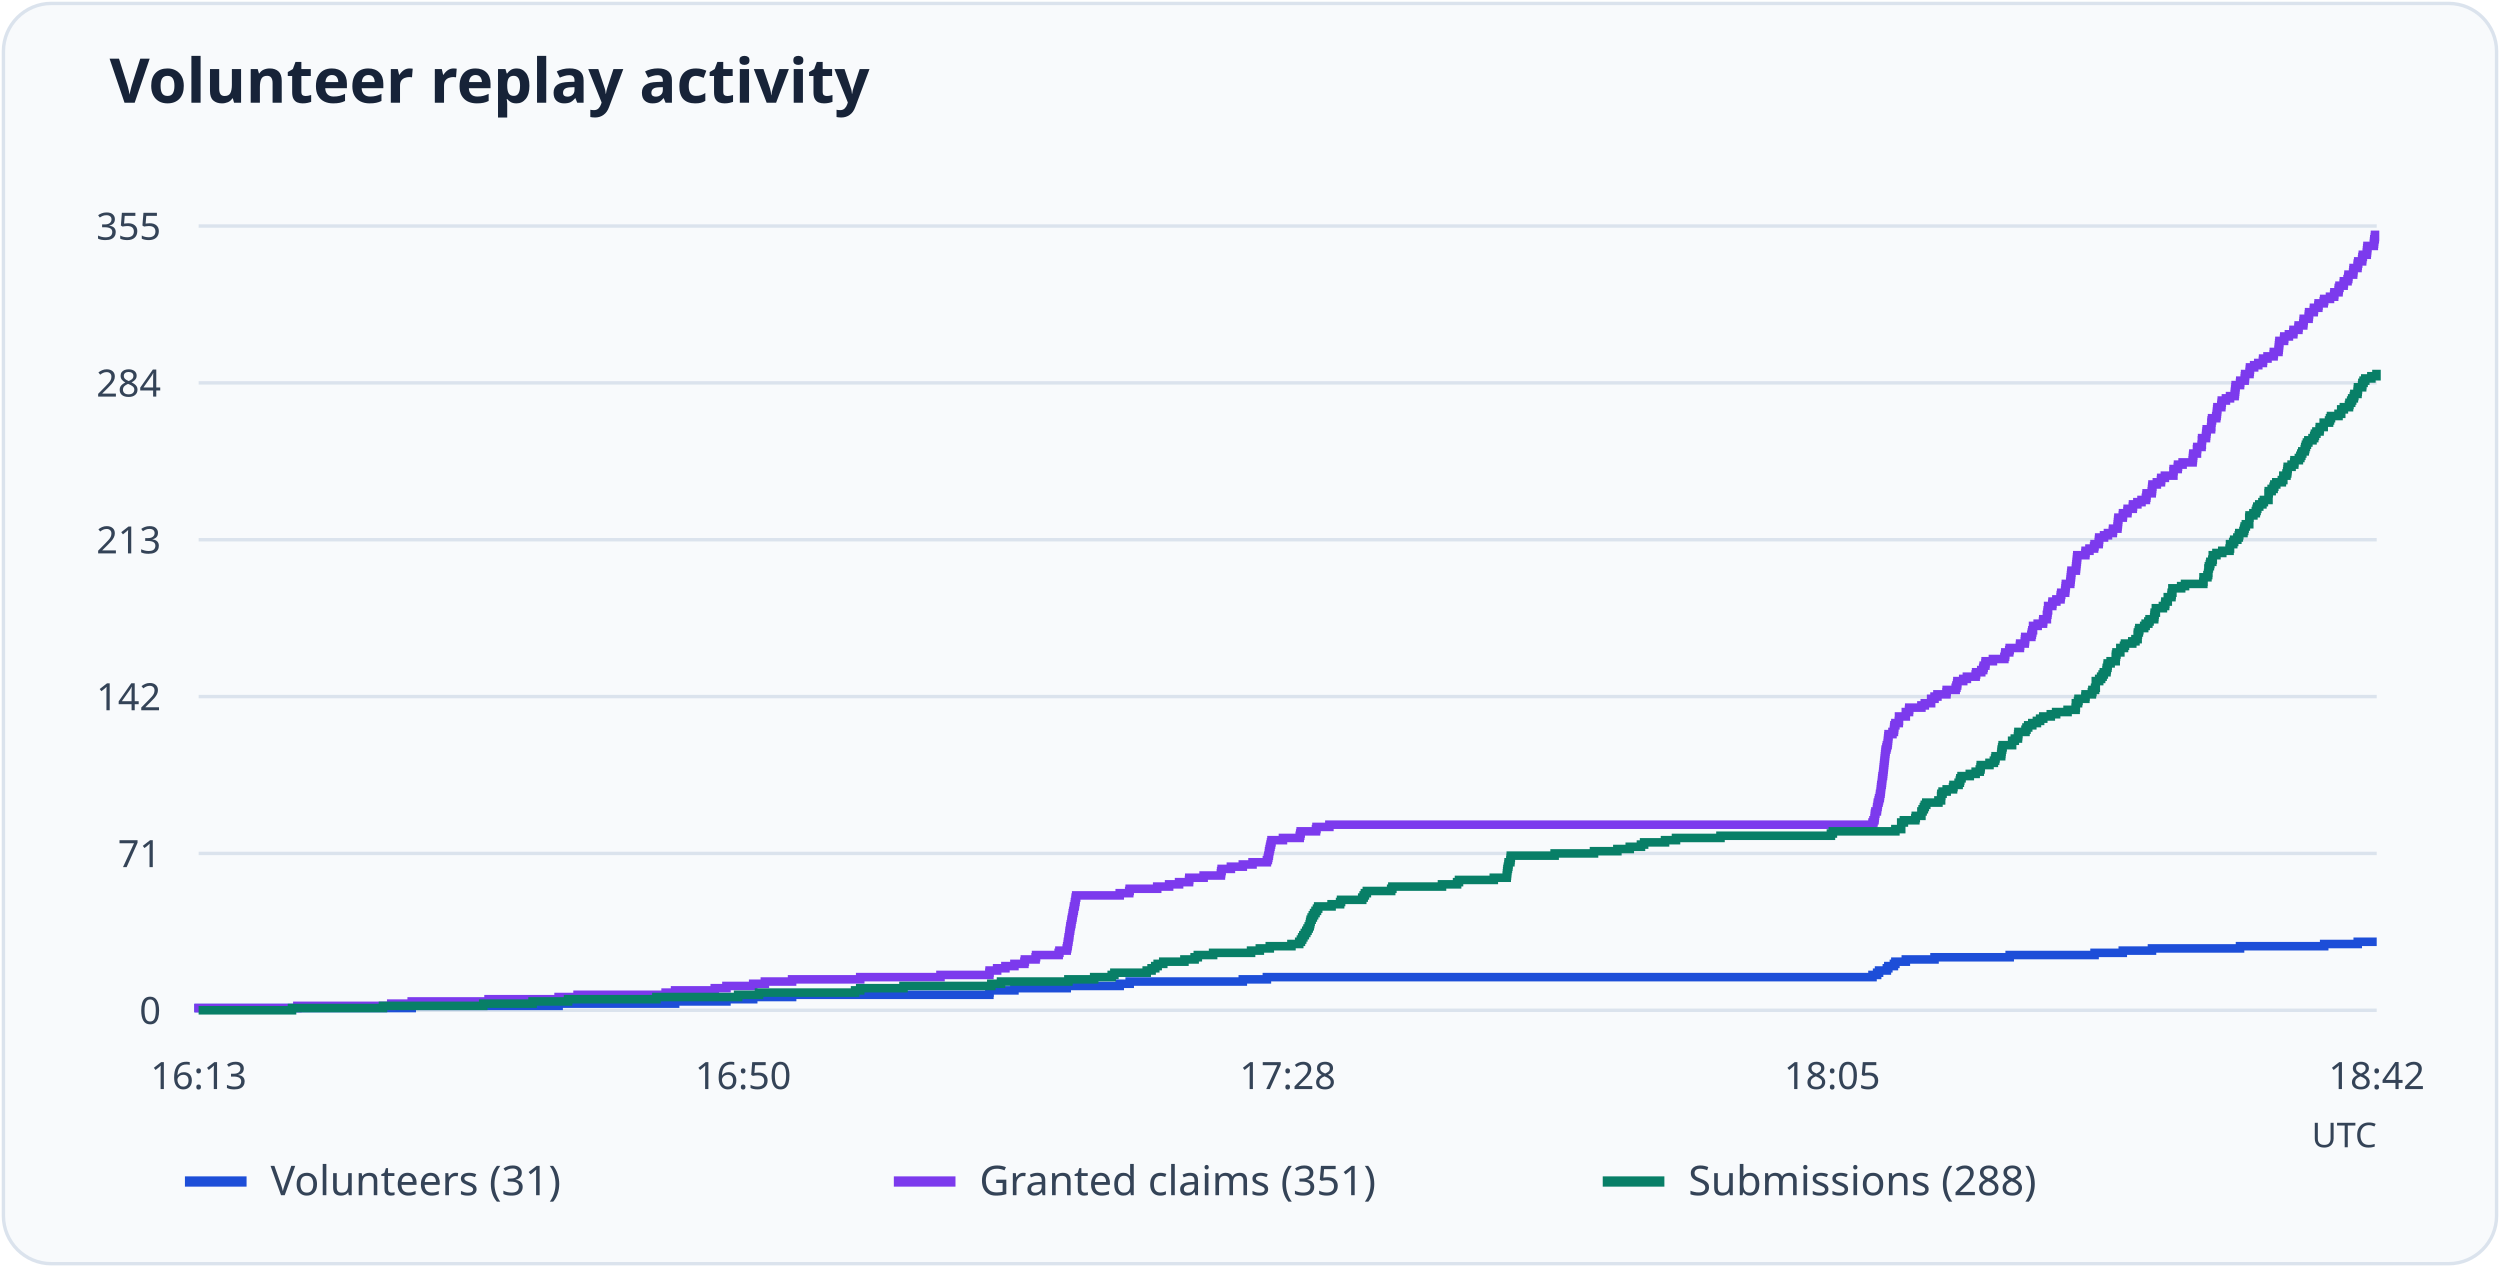
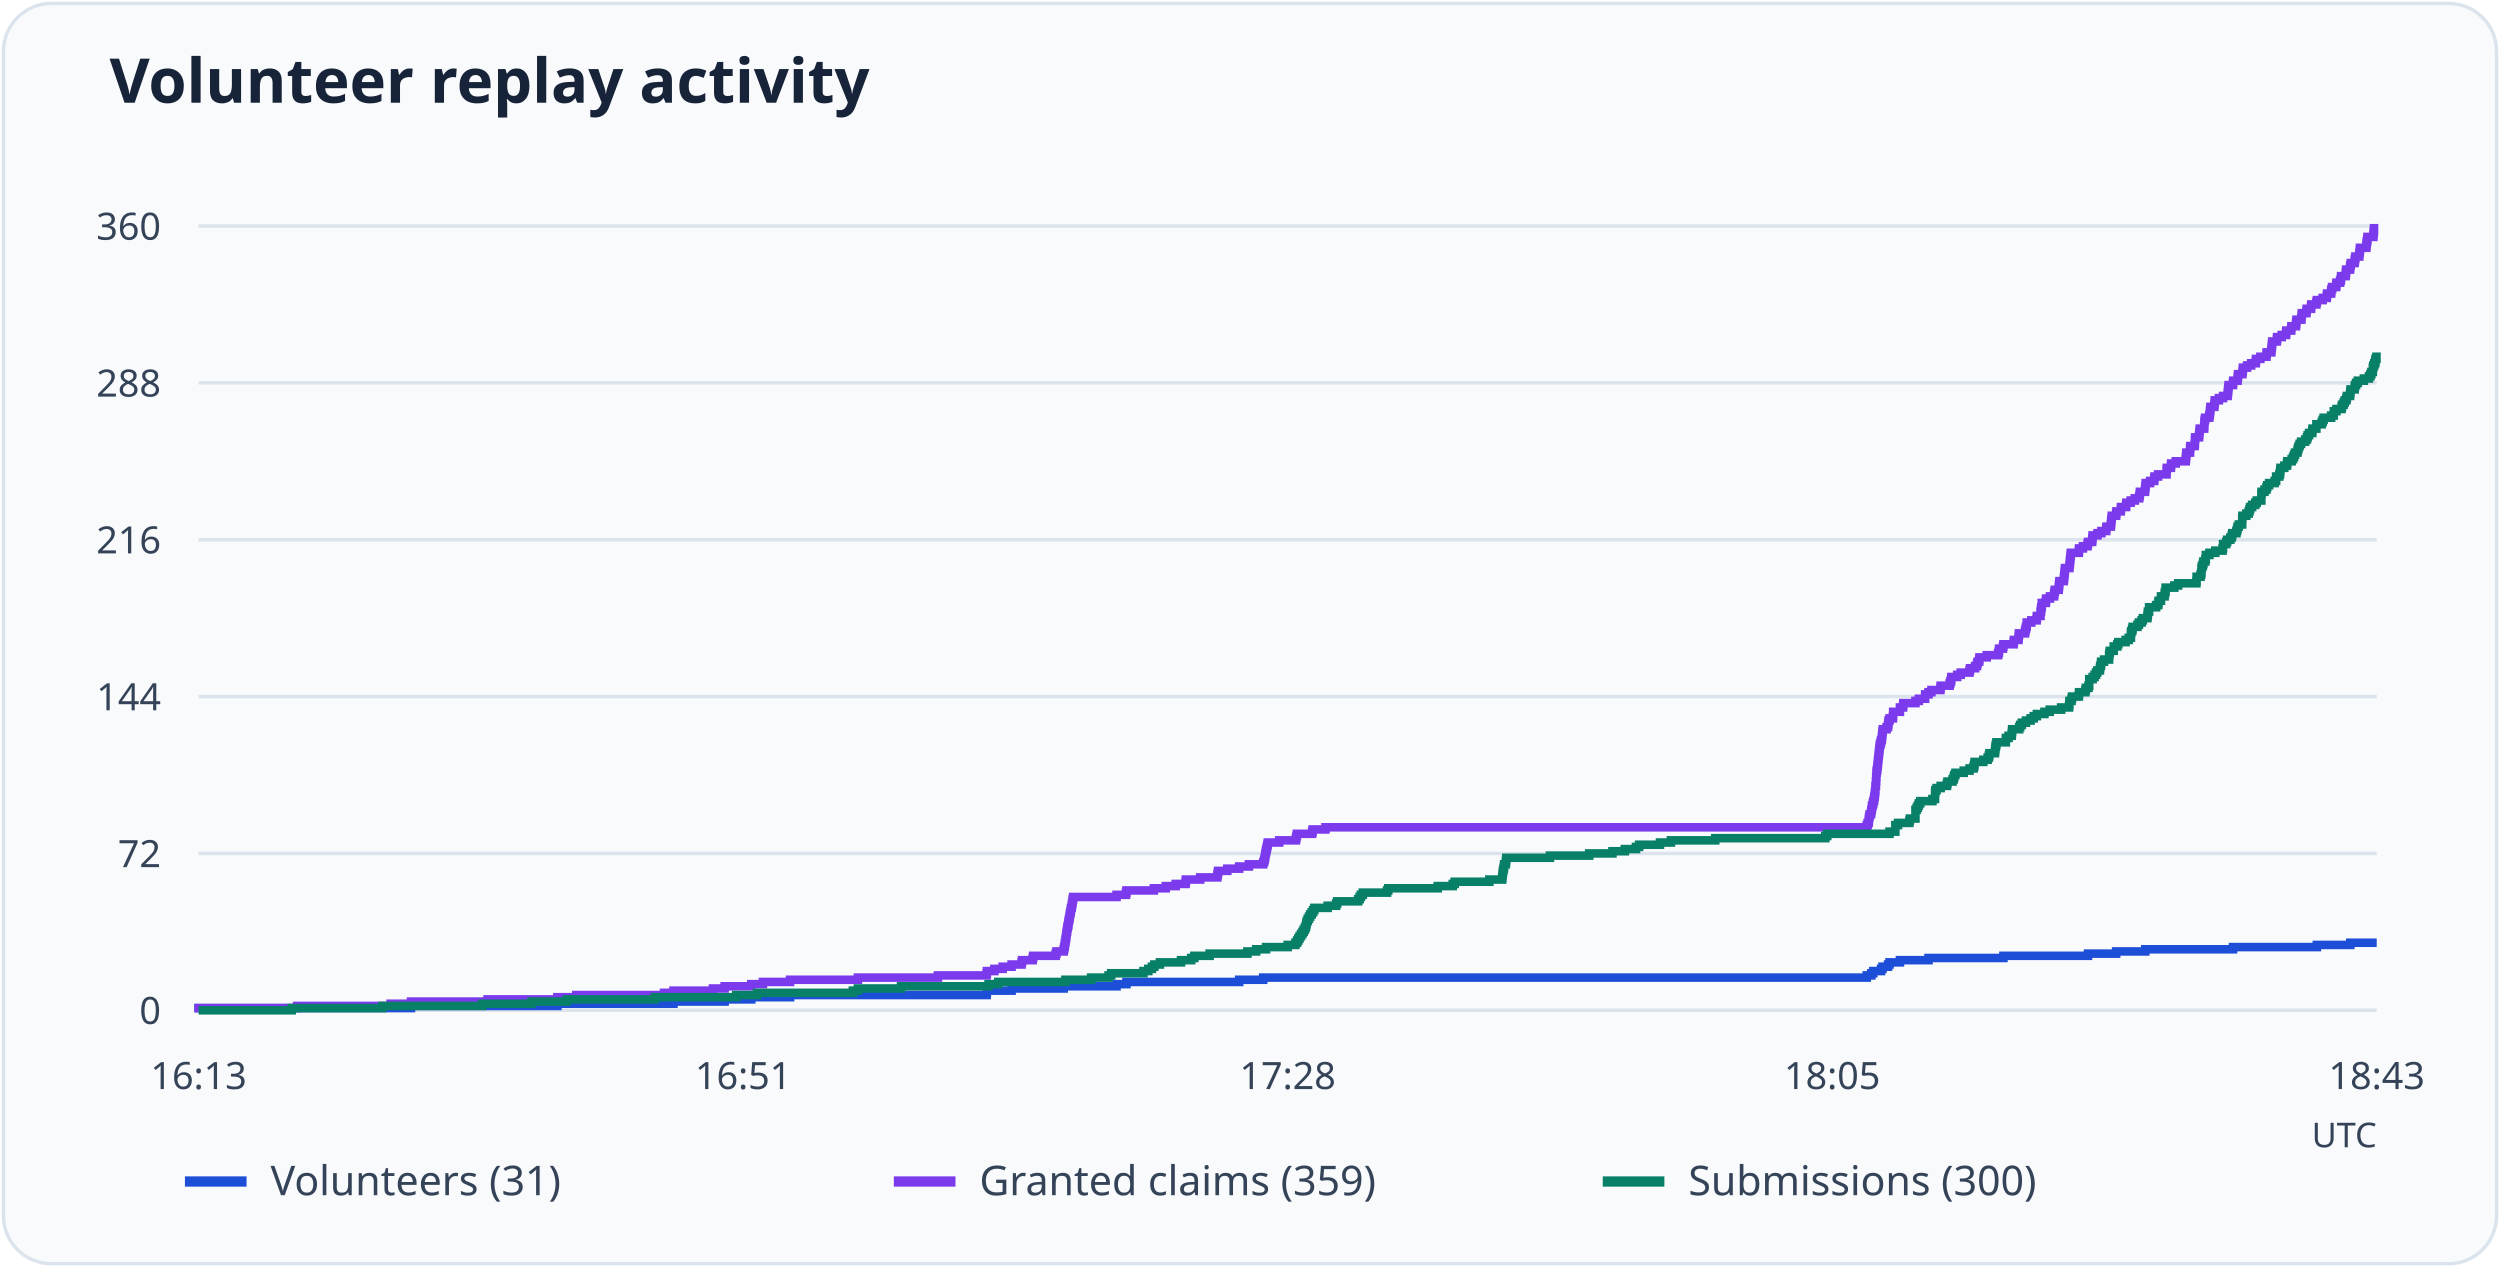
<svg xmlns="http://www.w3.org/2000/svg" viewBox="0 0 730 370" role="img" aria-labelledby="title desc">
  <rect x="1" y="1" width="728" height="368" rx="14" fill="#f8fafc" stroke="#dbe3ed" />
  <text x="32" y="30" font-family="system-ui, sans-serif" font-weight="600" font-size="18" fill="#172338">Volunteer replay activity</text>
  <path d="M58 295.0H694" stroke="#dbe3ed" />
  <text x="47" y="299.0" text-anchor="end" font-size="11" font-family="system-ui, sans-serif" fill="#344357">0</text>
  <path d="M58 249.2H694" stroke="#dbe3ed" />
-   <text x="47" y="253.2" text-anchor="end" font-size="11" font-family="system-ui, sans-serif" fill="#344357">71</text>
+   <text x="47" y="253.2" text-anchor="end" font-size="11" font-family="system-ui, sans-serif" fill="#344357">72</text>
  <path d="M58 203.4H694" stroke="#dbe3ed" />
-   <text x="47" y="207.4" text-anchor="end" font-size="11" font-family="system-ui, sans-serif" fill="#344357">142</text>
+   <text x="47" y="207.4" text-anchor="end" font-size="11" font-family="system-ui, sans-serif" fill="#344357">144</text>
  <path d="M58 157.6H694" stroke="#dbe3ed" />
-   <text x="47" y="161.6" text-anchor="end" font-size="11" font-family="system-ui, sans-serif" fill="#344357">213</text>
+   <text x="47" y="161.6" text-anchor="end" font-size="11" font-family="system-ui, sans-serif" fill="#344357">216</text>
  <path d="M58 111.8H694" stroke="#dbe3ed" />
-   <text x="47" y="115.8" text-anchor="end" font-size="11" font-family="system-ui, sans-serif" fill="#344357">284</text>
+   <text x="47" y="115.8" text-anchor="end" font-size="11" font-family="system-ui, sans-serif" fill="#344357">288</text>
  <path d="M58 66.0H694" stroke="#dbe3ed" />
-   <text x="47" y="70.0" text-anchor="end" font-size="11" font-family="system-ui, sans-serif" fill="#344357">355</text>
+   <text x="47" y="70.0" text-anchor="end" font-size="11" font-family="system-ui, sans-serif" fill="#344357">360</text>
  <text x="58.0" y="318" text-anchor="middle" font-size="11" font-family="system-ui, sans-serif" fill="#344357">16:13</text>
-   <text x="217.0" y="318" text-anchor="middle" font-size="11" font-family="system-ui, sans-serif" fill="#344357">16:50</text>
+   <text x="217.0" y="318" text-anchor="middle" font-size="11" font-family="system-ui, sans-serif" fill="#344357">16:51</text>
  <text x="376.0" y="318" text-anchor="middle" font-size="11" font-family="system-ui, sans-serif" fill="#344357">17:28</text>
  <text x="535.0" y="318" text-anchor="middle" font-size="11" font-family="system-ui, sans-serif" fill="#344357">18:05</text>
-   <text x="694.0" y="318" text-anchor="middle" font-size="11" font-family="system-ui, sans-serif" fill="#344357">18:42</text>
-   <path d="M58 295H58.00V294.35H120.22V293.71H163.11V293.06H197.13V292.42H212.12V291.77H219.93V291.13H231.29V290.48H288.89V289.84H288.96V289.19H296.21V288.55H311.48V287.90H326.96V287.26H329.87V286.61H362.90V285.97H369.93V285.32H546.77V284.68H548.12V284.03H548.69V283.39H550.96V282.74H551.39V282.10H553.02V281.45H553.45V280.81H556.50V280.16H564.88V279.52H586.83V278.87H611.61V278.23H619.85V277.58H628.38V276.94H654.09V276.29H678.66V275.65H688.46V275.00H694" fill="none" stroke="#1d4ed8" stroke-width="2.5" />
+   <text x="694.0" y="318" text-anchor="middle" font-size="11" font-family="system-ui, sans-serif" fill="#344357">18:43</text>
+   <path d="M58 295H58.00V294.36H120.00V293.73H162.75V293.09H196.65V292.46H211.59V291.82H219.37V291.18H230.70V290.55H288.10V289.91H288.17V289.27H295.39V288.64H310.60V288.00H326.03V287.37H328.93V286.73H361.84V286.09H368.85V285.46H545.09V284.82H546.43V284.19H547.00V283.55H549.26V282.91H549.69V282.28H551.31V281.64H551.74V281.01H554.78V280.37H563.13V279.73H585.00V279.10H609.70V278.46H617.91V277.82H626.41V277.19H652.03V276.55H676.52V275.92H686.29V275.28H694" fill="none" stroke="#1d4ed8" stroke-width="2.5" />
  <path d="M54 345h18" stroke="#1d4ed8" stroke-width="3" />
  <text x="79" y="349" font-size="12" font-family="system-ui, sans-serif" fill="#344357">Volunteers (31)</text>
-   <path d="M58 295H58.00V294.35H86.83V293.71H114.25V293.06H120.22V292.42H142.66V291.77H163.11V291.13H168.65V290.48H194.36V289.84H197.13V289.19H208.71V288.55H212.12V287.90H219.93V287.26H223.34V286.61H231.29V285.97H251.18V285.32H274.62V284.68H288.89V284.03H288.96V283.39H291.16V282.74H293.58V282.10H296.21V281.45H299.12V280.81H299.26V280.16H302.39V279.52H302.53V278.87H309.13V278.23H309.35V277.58H311.48V276.94H311.62V276.29H311.76V275.65H311.83V275.00H311.97V274.36H312.04V273.71H312.19V273.07H312.26V272.42H312.33V271.78H312.47V271.13H312.54V270.49H312.68V269.84H312.83V269.20H312.90V268.55H313.04V267.91H313.18V267.26H313.25V266.62H313.39V265.97H313.54V265.33H313.61V264.68H313.82V264.04H313.89V263.39H314.03V262.75H314.10V262.10H314.25V261.46H326.96V260.81H329.73V260.17H329.87V259.52H337.90V258.88H341.38V258.23H344.29V257.59H347.20V256.94H347.27V256.30H351.46V255.65H356.50V255.01H356.58V254.36H356.72V253.72H359.42V253.07H362.90V252.43H365.74V251.78H369.93V251.14H370.21V250.49H370.35V249.85H370.50V249.20H370.57V248.55H370.71V247.91H370.85V247.26H370.99V246.62H371.14V245.97H371.28V245.33H374.62V244.68H379.52V244.04H379.66V243.39H379.80V242.75H384.27V242.10H384.42V241.46H388.18V240.81H546.77V240.17H547.06V239.52H547.34V238.88H547.41V238.23H547.48V237.59H547.62V236.94H548.05V236.30H548.12V235.65H548.26V235.01H548.33V234.36H548.55V233.72H548.69V233.07H548.90V232.43H548.97V231.78H549.12V231.14H549.19V230.49H549.26V229.85H549.33V229.20H549.47V228.56H549.54V227.91H549.61V227.27H549.68V226.62H549.83V225.98H549.90V225.33H549.97V224.69H550.04V224.04H550.11V223.40H550.18V222.75H550.25V222.11H550.32V221.46H550.39V220.82H550.46V220.17H550.54V219.53H550.61V218.88H550.82V218.24H550.96V217.59H551.18V216.95H551.25V216.30H551.32V215.66H551.39V215.01H551.46V214.37H552.60V213.72H553.02V213.08H553.09V212.43H553.16V211.79H553.45V211.14H554.44V210.50H554.51V209.85H554.51V209.21H556.50V208.56H556.50V207.92H557.43V207.27H557.50V206.63H561.05V205.98H562.04V205.34H563.89V204.69H563.89V204.05H564.88V203.40H565.73V202.75H568.36V202.11H568.43V201.46H571.06V200.82H571.27V200.17H571.49V199.53H571.56V198.88H573.26V198.24H574.33V197.59H576.89V196.95H577.03V196.30H578.52V195.66H579.09V195.01H579.23V194.37H579.73V193.72H579.80V193.08H581.93V192.43H585.27V191.79H585.48V191.14H585.55V190.50H586.69V189.85H586.83V189.21H589.81V188.56H589.88V187.92H591.23V187.27H591.30V186.63H591.37V185.98H593.15V185.34H593.29V184.69H593.43V184.05H593.65V183.40H593.65V182.76H595.00V182.11H596.56V181.47H596.63V180.82H597.69V180.18H597.69V179.53H597.84V178.89H597.91V178.24H598.05V177.60H598.05V176.95H599.26V176.31H599.33V175.66H600.46V175.02H601.67V174.37H601.74V173.73H601.88V173.08H603.02V172.44H603.09V171.79H603.16V171.15H603.23V170.50H604.51V169.86H604.58V169.21H604.65V168.57H604.73V167.92H604.80V167.28H604.87V166.63H606.15V165.99H606.22V165.34H606.29V164.70H606.36V164.05H606.43V163.41H606.50V162.76H606.57V162.12H608.92V161.47H608.99V160.83H610.12V160.18H611.47V159.54H611.61V158.89H612.82V158.25H612.89V157.60H612.96V156.95H614.38V156.31H615.52V155.66H616.94V155.02H617.01V154.37H618.29V153.73H618.36V153.08H618.43V152.44H618.50V151.79H618.57V151.15H619.85V150.50H619.92V149.86H621.20V149.21H621.27V148.57H622.77V147.92H622.84V147.28H624.11V146.63H625.32V145.99H626.60V145.34H626.74V144.70H626.81V144.05H628.30V143.41H628.38V142.76H628.45V142.12H628.52V141.47H629.80V140.83H631.00V140.18H631.07V139.54H632.14V138.89H634.63V138.25H634.63V137.60H634.70V136.96H635.90V136.31H635.98V135.67H637.32V135.02H640.24V134.38H640.31V133.73H640.38V133.09H640.45V132.44H641.51V131.80H641.51V131.15H641.59V130.51H642.86V129.86H642.94V129.22H642.94V128.57H643.01V127.93H644.14V127.28H644.21V126.64H644.28V125.99H644.36V125.35H645.63V124.70H645.71V124.06H645.71V123.41H645.78V122.77H645.92V122.12H647.13V121.48H647.27V120.83H647.34V120.19H647.41V119.54H647.48V118.90H648.62V118.25H648.69V117.61H648.76V116.96H649.97V116.32H651.17V115.67H652.52V115.03H652.59V114.38H652.67V113.74H652.74V113.09H652.81V112.45H654.09V111.80H654.16V111.15H655.44V110.51H655.51V109.86H655.58V109.22H656.86V108.57H656.93V107.93H657.00V107.28H658.21V106.64H659.41V105.99H660.76V105.35H660.83V104.70H662.11V104.06H663.89V103.41H663.96V102.77H665.31V102.12H665.38V101.48H665.45V100.83H665.52V100.19H665.59V99.54H666.94V98.90H667.01V98.25H668.36V97.61H669.64V96.96H669.71V96.32H671.13V95.67H671.20V95.03H672.55V94.38H672.62V93.74H672.69V93.09H674.11V92.45H674.18V91.80H674.26V91.16H675.61V90.51H675.68V89.87H676.95V89.22H677.03V88.58H678.52V87.93H678.66V87.29H680.36V86.64H681.57V86.00H681.64V85.35H682.85V84.71H682.92V84.06H683.13V83.42H684.34V82.77H684.41V82.13H685.48V81.48H685.69V80.84H685.76V80.19H687.11V79.55H687.18V78.90H687.25V78.26H688.39V77.61H688.46V76.97H688.60V76.32H689.74V75.68H689.81V75.03H689.95V74.39H691.09V73.74H691.16V73.10H691.23V72.45H691.30V71.81H693.15V71.16H693.22V70.52H693.29V69.87H693.43V69.23H693.50V68.58H694" fill="none" stroke="#7c3aed" stroke-width="2.5" />
+   <path d="M58 295H58.00V294.36H86.74V293.73H114.06V293.09H120.00V292.46H142.37V291.82H162.75V291.18H168.27V290.55H193.89V289.91H196.65V289.27H208.19V288.64H211.59V288.00H219.37V287.37H222.77V286.73H230.70V286.09H250.51V285.46H273.87V284.82H288.10V284.19H288.17V283.55H290.36V282.91H292.77V282.28H295.39V281.64H298.29V281.01H298.43V280.37H301.54V279.73H301.68V279.10H308.27V278.46H308.48V277.82H310.60V277.19H310.74V276.55H310.89V275.92H310.96V275.28H311.10V274.64H311.17V274.01H311.31V273.37H311.38V272.74H311.45V272.10H311.59V271.46H311.66V270.83H311.81V270.19H311.95V269.56H312.02V268.92H312.16V268.28H312.30V267.65H312.37V267.01H312.51V266.38H312.65V265.74H312.73V265.10H312.94V264.47H313.01V263.83H313.15V263.19H313.22V262.56H313.36V261.92H326.03V261.29H328.79V260.65H328.93V260.01H336.93V259.38H340.40V258.74H343.30V258.11H346.20V257.47H346.27V256.83H350.45V256.20H355.47V255.56H355.55V254.93H355.69V254.29H358.38V253.65H361.84V253.02H364.68V252.38H368.85V251.74H369.13V251.11H369.28V250.47H369.42V249.84H369.49V249.20H369.63V248.56H369.77V247.93H369.91V247.29H370.05V246.66H370.20V246.02H373.52V245.38H378.41V244.75H378.55V244.11H378.69V243.47H383.15V242.84H383.29V242.20H387.04V241.57H545.09V240.93H545.37V240.29H545.65V239.66H545.72V239.02H545.79V238.39H545.94V237.75H546.36V237.11H546.43V236.48H546.57V235.84H546.64V235.21H546.86V234.57H547.00V233.93H547.21V233.30H547.28V232.66H547.42V232.03H547.49V231.39H547.56V230.75H547.63V230.12H547.63V229.48H547.78V228.84H547.78V228.21H547.85V227.57H547.85V226.94H547.92V226.30H547.92V225.66H547.99V225.03H548.13V224.39H548.20V223.76H548.27V223.12H548.34V222.48H548.41V221.85H548.48V221.21H548.55V220.57H548.62V219.94H548.70V219.30H548.77V218.67H548.84V218.03H548.91V217.39H549.12V216.76H549.26V216.12H549.47V215.49H549.54V214.85H549.62V214.21H549.69V213.58H549.76V212.94H550.89V212.31H551.31V211.67H551.38V211.03H551.46V210.40H551.74V209.76H552.73V209.12H552.80V208.49H552.80V207.85H554.78V207.22H554.78V206.58H555.70V205.94H555.77V205.31H559.31V204.67H560.30V204.04H562.14V203.40H562.14V202.76H563.13V202.13H563.98V201.49H566.60V200.86H566.67V200.22H569.29V199.58H569.50V198.95H569.72V198.31H569.79V197.68H571.49V197.04H572.55V196.40H575.10V195.77H575.24V195.13H576.72V194.49H577.29V193.86H577.43V193.22H577.93V192.59H578.00V191.95H580.12V191.31H583.45V190.68H583.66V190.04H583.73V189.41H584.86V188.77H585.00V188.13H587.98V187.50H588.05V186.86H589.39V186.22H589.46V185.59H589.53V184.95H591.30V184.32H591.44V183.68H591.59V183.04H591.80V182.41H591.80V181.77H593.14V181.14H594.70V180.50H594.77V179.86H595.83V179.23H595.83V178.59H595.97V177.96H596.04V177.32H596.19V176.68H596.19V176.05H597.39V175.41H597.46V174.78H598.59V174.14H599.80V173.50H599.87V172.87H600.01V172.23H601.14V171.59H601.21V170.96H601.28V170.32H601.35V169.69H602.63V169.05H602.70V168.41H602.77V167.78H602.84V167.14H602.91V166.51H602.98V165.87H604.26V165.23H604.33V164.60H604.40V163.96H604.47V163.32H604.54V162.69H604.61V162.05H604.68V161.42H607.02V160.78H607.09V160.14H608.22V159.51H609.56V158.87H609.70V158.24H610.91V157.60H610.98V156.96H611.05V156.33H612.47V155.69H613.60V155.06H615.01V154.42H615.08V153.78H616.36V153.15H616.43V152.51H616.50V151.88H616.57V151.24H616.64V150.60H617.91V149.97H617.99V149.33H619.26V148.69H619.33V148.06H620.82V147.42H620.89V146.79H622.16V146.15H623.36V145.51H624.64V144.88H624.78V144.24H624.85V143.61H626.34V142.97H626.41V142.33H626.48V141.70H626.55V141.06H627.82V140.43H629.03V139.79H629.10V139.15H630.16V138.52H632.64V137.88H632.64V137.24H632.71V136.61H633.91V135.97H633.98V135.34H635.33V134.70H638.23V134.06H638.30V133.43H638.37V132.79H638.44V132.16H639.50V131.52H639.50V130.88H639.57V130.25H640.85V129.61H640.92V128.97H640.92V128.34H640.99V127.70H642.12V127.07H642.19V126.43H642.26V125.79H642.33V125.16H643.61V124.52H643.68V123.89H643.68V123.25H643.75V122.61H643.89V121.98H645.09V121.34H645.23V120.71H645.31V120.07H645.38V119.43H645.45V118.80H646.58V118.16H646.65V117.53H646.72V116.89H647.92V116.25H649.13V115.62H650.47V114.98H650.54V114.34H650.61V113.71H650.68V113.07H650.76V112.44H652.03V111.80H652.10V111.16H653.37V110.53H653.44V109.89H653.52V109.26H654.79V108.62H654.86V107.98H654.93V107.35H656.13V106.71H657.34V106.07H658.68V105.44H658.75V104.80H660.03V104.17H661.80V103.53H661.87V102.89H663.21V102.26H663.28V101.62H663.35V100.99H663.42V100.35H663.50V99.71H664.84V99.08H664.91V98.44H666.26V97.81H667.53V97.17H667.60V96.53H669.02V95.90H669.09V95.26H670.43V94.62H670.50V93.99H670.57V93.35H671.99V92.72H672.06V92.08H672.13V91.44H673.47V90.81H673.55V90.17H674.82V89.54H674.89V88.90H676.38V88.26H676.52V87.63H678.22V86.99H679.42V86.36H679.49V85.72H680.69V85.08H680.76V84.45H680.98V83.81H682.18V83.18H682.25V82.54H683.31V81.90H683.53V81.27H683.60V80.63H684.94V79.99H685.01V79.36H685.08V78.72H686.21V78.09H686.29V77.45H686.43V76.81H687.56V76.18H687.63V75.54H687.77V74.91H688.90V74.27H688.97V73.63H689.05V73.00H689.12V72.36H690.96V71.72H691.03V71.09H691.10V70.45H691.24V69.82H691.31V69.18H693.01V68.54H693.08V67.91H693.15V67.27H693.22V66.64H694" fill="none" stroke="#7c3aed" stroke-width="2.5" />
  <path d="M261 345h18" stroke="#7c3aed" stroke-width="3" />
-   <text x="286" y="349" font-size="12" font-family="system-ui, sans-serif" fill="#344357">Granted claims (351)</text>
-   <path d="M58 295H85.27V294.35H111.83V293.71H141.10V293.06H155.51V292.42H165.88V291.77H191.66V291.13H215.53V290.48H221.63V289.84H249.69V289.19H251.18V288.55H263.82V287.90H289.46V287.26H292.30V286.61H311.97V285.97H319.50V285.32H324.62V284.68H325.40V284.03H334.84V283.39H336.26V282.74H337.33V282.10H338.04V281.45H339.67V280.81H345.85V280.16H348.83V279.52H349.76V278.87H354.23V278.23H365.31V277.58H367.87V276.94H370.78V276.29H377.10V275.65H379.37V275.00H379.87V274.36H380.23V273.71H380.58V273.07H381.01V272.42H381.43V271.78H381.79V271.13H382.14V270.49H382.43V269.84H382.57V269.20H382.71V268.55H383.00V267.91H383.35V267.26H383.71V266.62H384.13V265.97H384.56V265.33H384.91V264.68H388.82V264.04H391.31V263.39H391.59V262.75H397.77V262.10H398.19V261.46H398.55V260.81H399.12V260.17H406.22V259.52H406.57V258.88H421.06V258.23H425.47V257.59H426.03V256.94H436.19V256.30H439.96V255.65H440.03V255.01H440.10V254.36H440.17V253.72H440.31V253.07H440.45V252.43H440.52V251.78H441.02V251.14H441.09V250.49H441.16V249.85H453.95V249.20H465.45V248.55H472.27V247.91H475.89V247.26H479.16V246.62H480.08V245.97H486.19V245.33H489.39V244.68H502.38V244.04H534.63V243.39H535.20V242.75H553.45V242.10H555.15V241.46H555.15V240.81H555.15V240.17H555.93V239.52H559.27V238.88H559.41V238.23H561.05V237.59H561.05V236.94H561.40V236.30H561.76V235.65H562.04V235.01H562.47V234.36H566.02V233.72H566.80V233.07H566.80V232.43H566.87V231.78H567.23V231.14H568.43V230.49H570.28V229.85H570.42V229.20H571.91V228.56H572.27V227.91H572.41V227.27H572.77V226.62H575.18V225.98H576.89V225.33H578.09V224.69H578.31V224.04H578.38V223.40H580.93V222.75H582.21V222.11H582.57V221.46H582.71V220.82H584.34V220.17H584.41V219.53H584.48V218.88H584.63V218.24H584.77V217.59H587.54V216.95H587.54V216.30H588.32V215.66H589.24V215.01H589.31V214.37H589.38V213.72H591.44V213.08H591.73V212.43H592.23V211.79H593.43V211.14H594.78V210.50H595.71V209.85H596.63V209.21H598.83V208.56H600.39V207.92H603.73V207.27H606.08V206.63H606.15V205.98H606.15V205.34H606.79V204.69H606.93V204.05H608.92V203.40H608.99V202.75H610.83V202.11H610.98V201.46H611.76V200.82H611.97V200.17H611.97V199.53H611.97V198.88H612.96V198.24H613.53V197.59H613.96V196.95H614.31V196.30H615.09V195.66H615.17V195.01H615.38V194.37H615.45V193.72H616.30V193.08H617.79V192.43H617.79V191.79H617.86V191.14H618.01V190.50H619.14V189.85H619.14V189.21H620.21V188.56H620.49V187.92H622.62V187.27H623.55V186.63H624.19V185.98H624.19V185.34H624.26V184.69H624.54V184.05H624.68V183.40H626.10V182.76H626.53V182.11H627.31V181.47H627.67V180.82H629.02V180.18H629.09V179.53H629.16V178.89H629.51V178.24H629.51V177.60H631.57V176.95H632.21V176.31H632.28V175.66H632.99V175.02H632.99V174.37H634.06V173.73H634.13V173.08H634.34V172.44H634.34V171.79H636.90V171.15H638.03V170.50H643.36V169.86H643.43V169.21H643.43V168.57H644.57V167.92H644.78V167.28H644.85V166.63H644.85V165.99H644.99V165.34H645.28V164.70H645.42V164.05H645.99V163.41H646.13V162.76H646.13V162.12H647.20V161.47H648.90V160.83H651.03V160.18H651.17V159.54H651.17V158.89H652.10V158.25H652.38V157.60H653.30V156.95H653.73V156.31H653.87V155.66H655.08V155.02H655.29V154.37H655.44V153.73H655.79V153.08H656.78V152.44H656.78V151.79H656.78V151.15H656.86V150.50H657.99V149.86H658.70V149.21H658.92V148.57H659.13V147.92H659.70V147.28H660.62V146.63H661.05V145.99H662.40V145.34H662.40V144.70H662.40V144.05H662.47V143.41H663.32V142.76H663.89V142.12H664.10V141.47H664.67V140.83H666.30V140.18H666.73V139.54H666.73V138.89H667.65V138.25H667.86V137.60H667.94V136.96H668.01V136.31H669.14V135.67H669.92V135.02H669.99V134.38H671.27V133.73H671.70V133.09H671.98V132.44H672.27V131.80H672.98V131.15H673.12V130.51H673.33V129.86H673.62V129.22H674.04V128.57H675.25V127.93H675.75V127.28H675.96V126.64H676.39V125.99H677.31V125.35H677.38V124.70H678.52V124.06H678.52V123.41H680.08V122.77H680.36V122.12H680.65V121.48H682.85V120.83H683.63V120.19H683.63V119.54H684.41V118.90H685.90V118.25H686.05V117.61H686.54V116.96H686.83V116.32H687.32V115.67H687.47V115.03H688.39V114.38H688.46V113.74H688.53V113.09H689.74V112.45H689.81V111.80H690.16V111.15H690.66V110.51H692.44V109.86H693.93V109.22H694" fill="none" stroke="#087f67" stroke-width="2.5" />
+   <text x="286" y="349" font-size="12" font-family="system-ui, sans-serif" fill="#344357">Granted claims (359)</text>
+   <path d="M58 295H85.18V294.36H111.65V293.73H140.81V293.09H155.18V292.46H165.51V291.82H191.20V291.18H214.98V290.55H221.07V289.91H249.03V289.27H250.51V288.64H263.11V288.00H288.66V287.37H291.49V286.73H311.10V286.09H318.60V285.46H323.70V284.82H324.47V284.19H333.89V283.55H335.30V282.91H336.37V282.28H337.07V281.64H338.70V281.01H344.86V280.37H347.83V279.73H348.75V279.10H353.21V278.46H364.25V277.82H366.80V277.19H369.70V276.55H376.00V275.92H378.26V275.28H378.76V274.64H379.11V274.01H379.47V273.37H379.89V272.74H380.32V272.10H380.67V271.46H381.03V270.83H381.31V270.19H381.45V269.56H381.59V268.92H381.87V268.28H382.23V267.65H382.58V267.01H383.01V266.38H383.43V265.74H383.79V265.10H387.68V264.47H390.16V263.83H390.44V263.19H396.60V262.56H397.02V261.92H397.37V261.29H397.94V260.65H405.02V260.01H405.37V259.38H419.81V258.74H424.20V258.11H424.77V257.47H434.89V256.83H438.64V256.20H438.71V255.56H438.78V254.93H438.85V254.29H438.99V253.65H439.13V253.02H439.20V252.38H439.70V251.74H439.77V251.11H439.84V250.47H452.58V249.84H464.05V249.20H470.84V248.56H474.45V247.93H477.71V247.29H478.63V246.66H484.71V246.02H487.90V245.38H500.85V244.75H532.98V244.11H533.55V243.47H551.74V242.84H553.44V242.20H553.44V241.57H553.44V240.93H554.22V240.29H557.54V239.66H557.68V239.02H559.31V238.39H559.31V237.75H559.31V237.11H559.31V236.48H559.67V235.84H560.02V235.21H560.30V234.57H560.73V233.93H564.27V233.30H565.04V232.66H565.04V232.03H565.04V231.39H565.12V230.75H565.47V230.12H566.67V229.48H568.51V228.84H568.65V228.21H570.14V227.57H570.49V226.94H570.64V226.30H570.99V225.66H573.40V225.03H575.10V224.39H576.30V223.76H576.51V223.12H576.58V222.48H579.13V221.85H580.40V221.21H580.76V220.57H580.90V219.94H582.53V219.30H582.60V218.67H582.67V218.03H582.81V217.39H582.95V216.76H585.71V216.12H585.71V215.49H586.49V214.85H587.41V214.21H587.48V213.58H587.55V212.94H589.60V212.31H589.89V211.67H590.38V211.03H591.59V210.40H592.93V209.76H593.85V209.12H594.77V208.49H596.97V207.85H598.52V207.22H601.85V206.58H604.18V205.94H604.26V205.31H604.26V204.67H604.89V204.04H605.03V203.40H607.02V202.76H607.09V202.13H608.93V201.49H609.07V200.86H609.85V200.22H610.06V199.58H610.06V198.95H610.06V198.31H611.05V197.68H611.62V197.04H612.04V196.40H612.39V195.77H613.17V195.13H613.24V194.49H613.46V193.86H613.53V193.22H614.38V192.59H615.86V191.95H615.86V191.31H615.93V190.68H616.07V190.04H617.21V189.41H617.21V188.77H618.27V188.13H618.55V187.50H620.68V186.86H621.60V186.22H622.23V185.59H622.23V184.95H622.30V184.32H622.59V183.68H622.73V183.04H624.14V182.41H624.57V181.77H625.35V181.14H625.70V180.50H627.05V179.86H627.12V179.23H627.19V178.59H627.54V177.96H627.54V177.32H629.59V176.68H630.23V176.05H630.30V175.41H631.01V174.78H631.01V174.14H632.07V173.50H632.14V172.87H632.35V172.23H632.35V171.59H634.90V170.96H636.03V170.32H641.34V169.69H641.41V169.05H641.41V168.41H642.55V167.78H642.76V167.14H642.83V166.51H642.83V165.87H642.97V165.23H643.25V164.60H643.39V163.96H643.96V163.32H644.10V162.69H644.10V162.05H645.16V161.42H646.86V160.78H648.99V160.14H649.13V159.51H649.13V158.87H650.05V158.24H650.33V157.60H651.25V156.96H651.68V156.33H651.82V155.69H653.02V155.06H653.23V154.42H653.37V153.78H653.73V153.15H654.72V152.51H654.72V151.88H654.72V151.24H654.79V150.60H655.92V149.97H656.63V149.33H656.84V148.69H657.05V148.06H657.62V147.42H658.54V146.79H658.97V146.15H660.31V145.51H660.31V144.88H660.31V144.24H660.38V143.61H661.23V142.97H661.80V142.33H662.01V141.70H662.58V141.06H664.20V140.43H664.63V139.79H664.63V139.15H665.55V138.52H665.76V137.88H665.83V137.24H665.90V136.61H667.03V135.97H667.81V135.34H667.88V134.70H669.16V134.06H669.58V133.43H669.87V132.79H670.15V132.16H670.86V131.52H671.00V130.88H671.21V130.25H671.49V129.61H671.92V128.97H673.12V128.34H673.62V127.70H673.83V127.07H674.25V126.43H675.17V125.79H675.24V125.16H676.38V124.52H676.38V123.89H677.93V123.25H678.22V122.61H678.50V121.98H680.69V121.34H681.47V120.71H681.47V120.07H682.25V119.43H683.74V118.80H683.88V118.16H684.37V117.53H684.66V116.89H685.15V116.25H685.29V115.62H686.21V114.98H686.29V114.34H686.36V113.71H687.56V113.07H687.63V112.44H687.98V111.80H688.48V111.16H690.25V110.53H691.74V109.89H692.16V109.26H692.44V108.62H692.87V107.98H692.87V107.35H693.01V106.71H693.29V106.07H693.58V105.44H693.65V104.80H693.93V104.17H694" fill="none" stroke="#087f67" stroke-width="2.5" />
  <path d="M468 345h18" stroke="#087f67" stroke-width="3" />
-   <text x="493" y="349" font-size="12" font-family="system-ui, sans-serif" fill="#344357">Submissions (288)</text>
+   <text x="493" y="349" font-size="12" font-family="system-ui, sans-serif" fill="#344357">Submissions (300)</text>
  <text x="694" y="335" text-anchor="end" font-size="10" font-family="system-ui, sans-serif" fill="#344357">UTC</text>
</svg>
